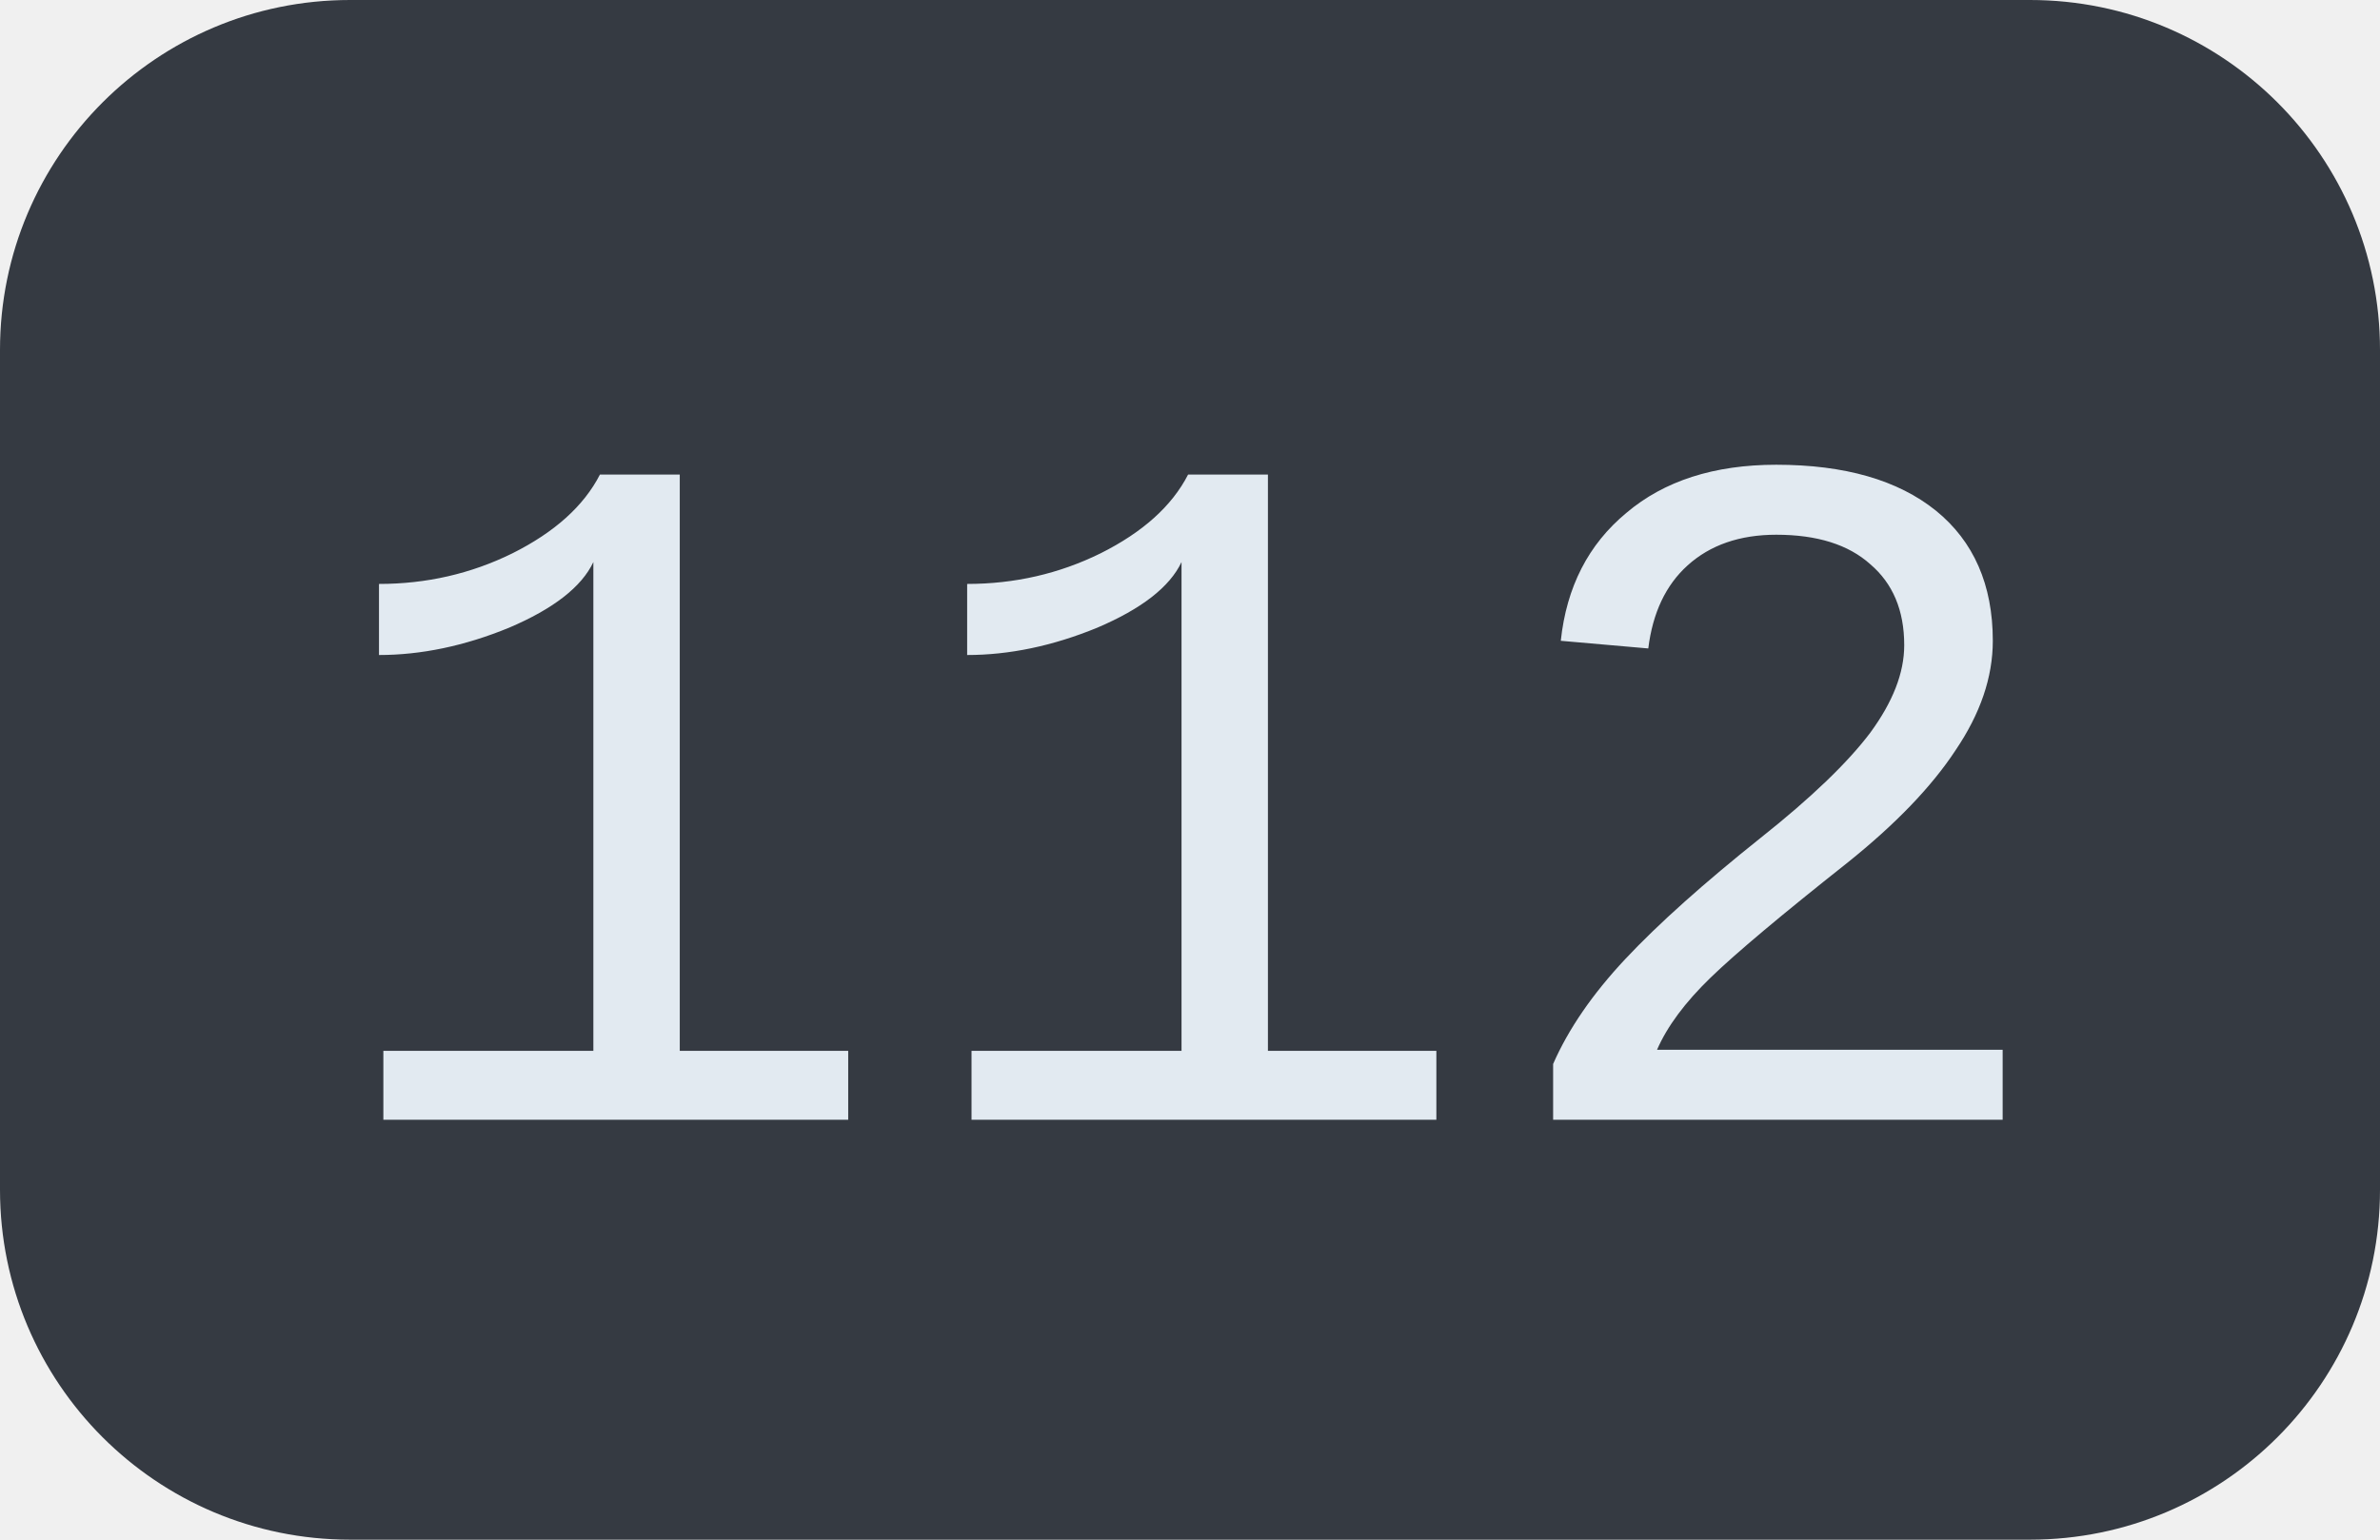
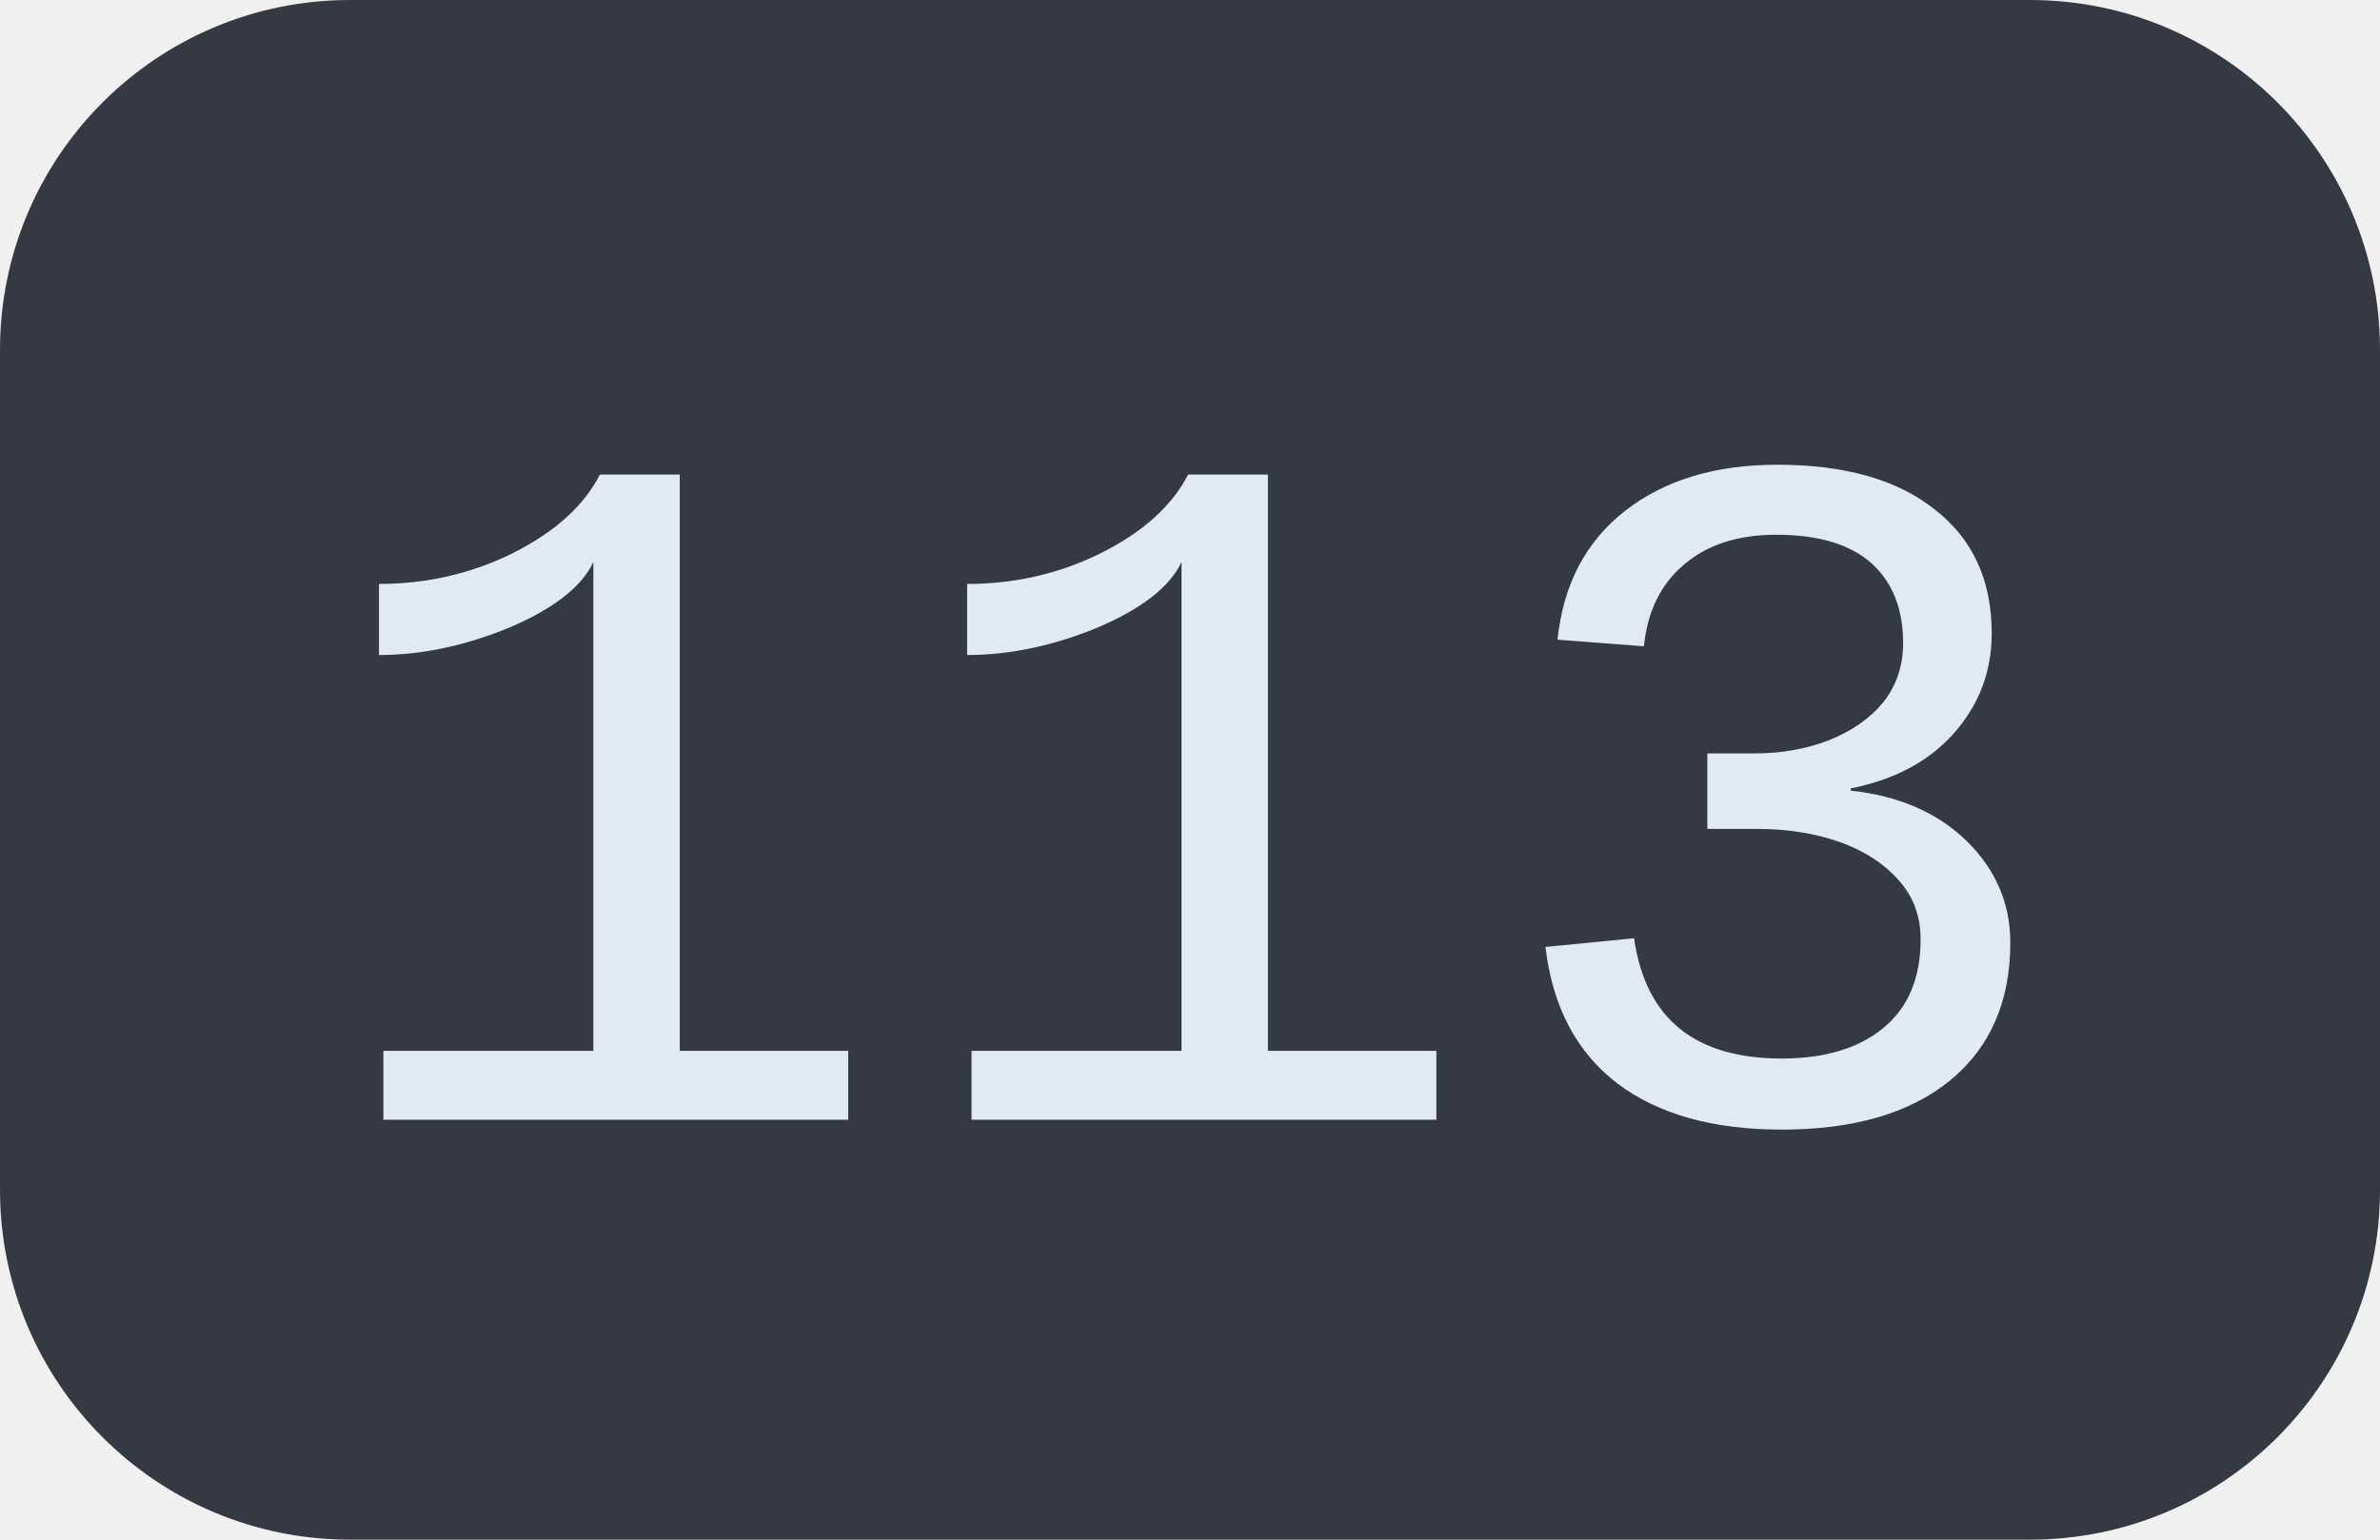
<svg xmlns="http://www.w3.org/2000/svg" width="34" height="22">
  <clipPath id="r">
    <rect width="34" height="22" rx="5" fill="#fff" />
  </clipPath>
  <g clip-path="url(#r)">
    <rect width="34" height="22" fill="#353a42" />
  </g>
  <g fill="#e2eaf1" text-anchor="middle" font-family="Liberation Mono, monospace" text-rendering="geometricPrecision" font-size="14px">
-     <text x="17.0" y="16">112</text>
+     <text x="17.0" y="16">113</text>
  </g>
</svg>
